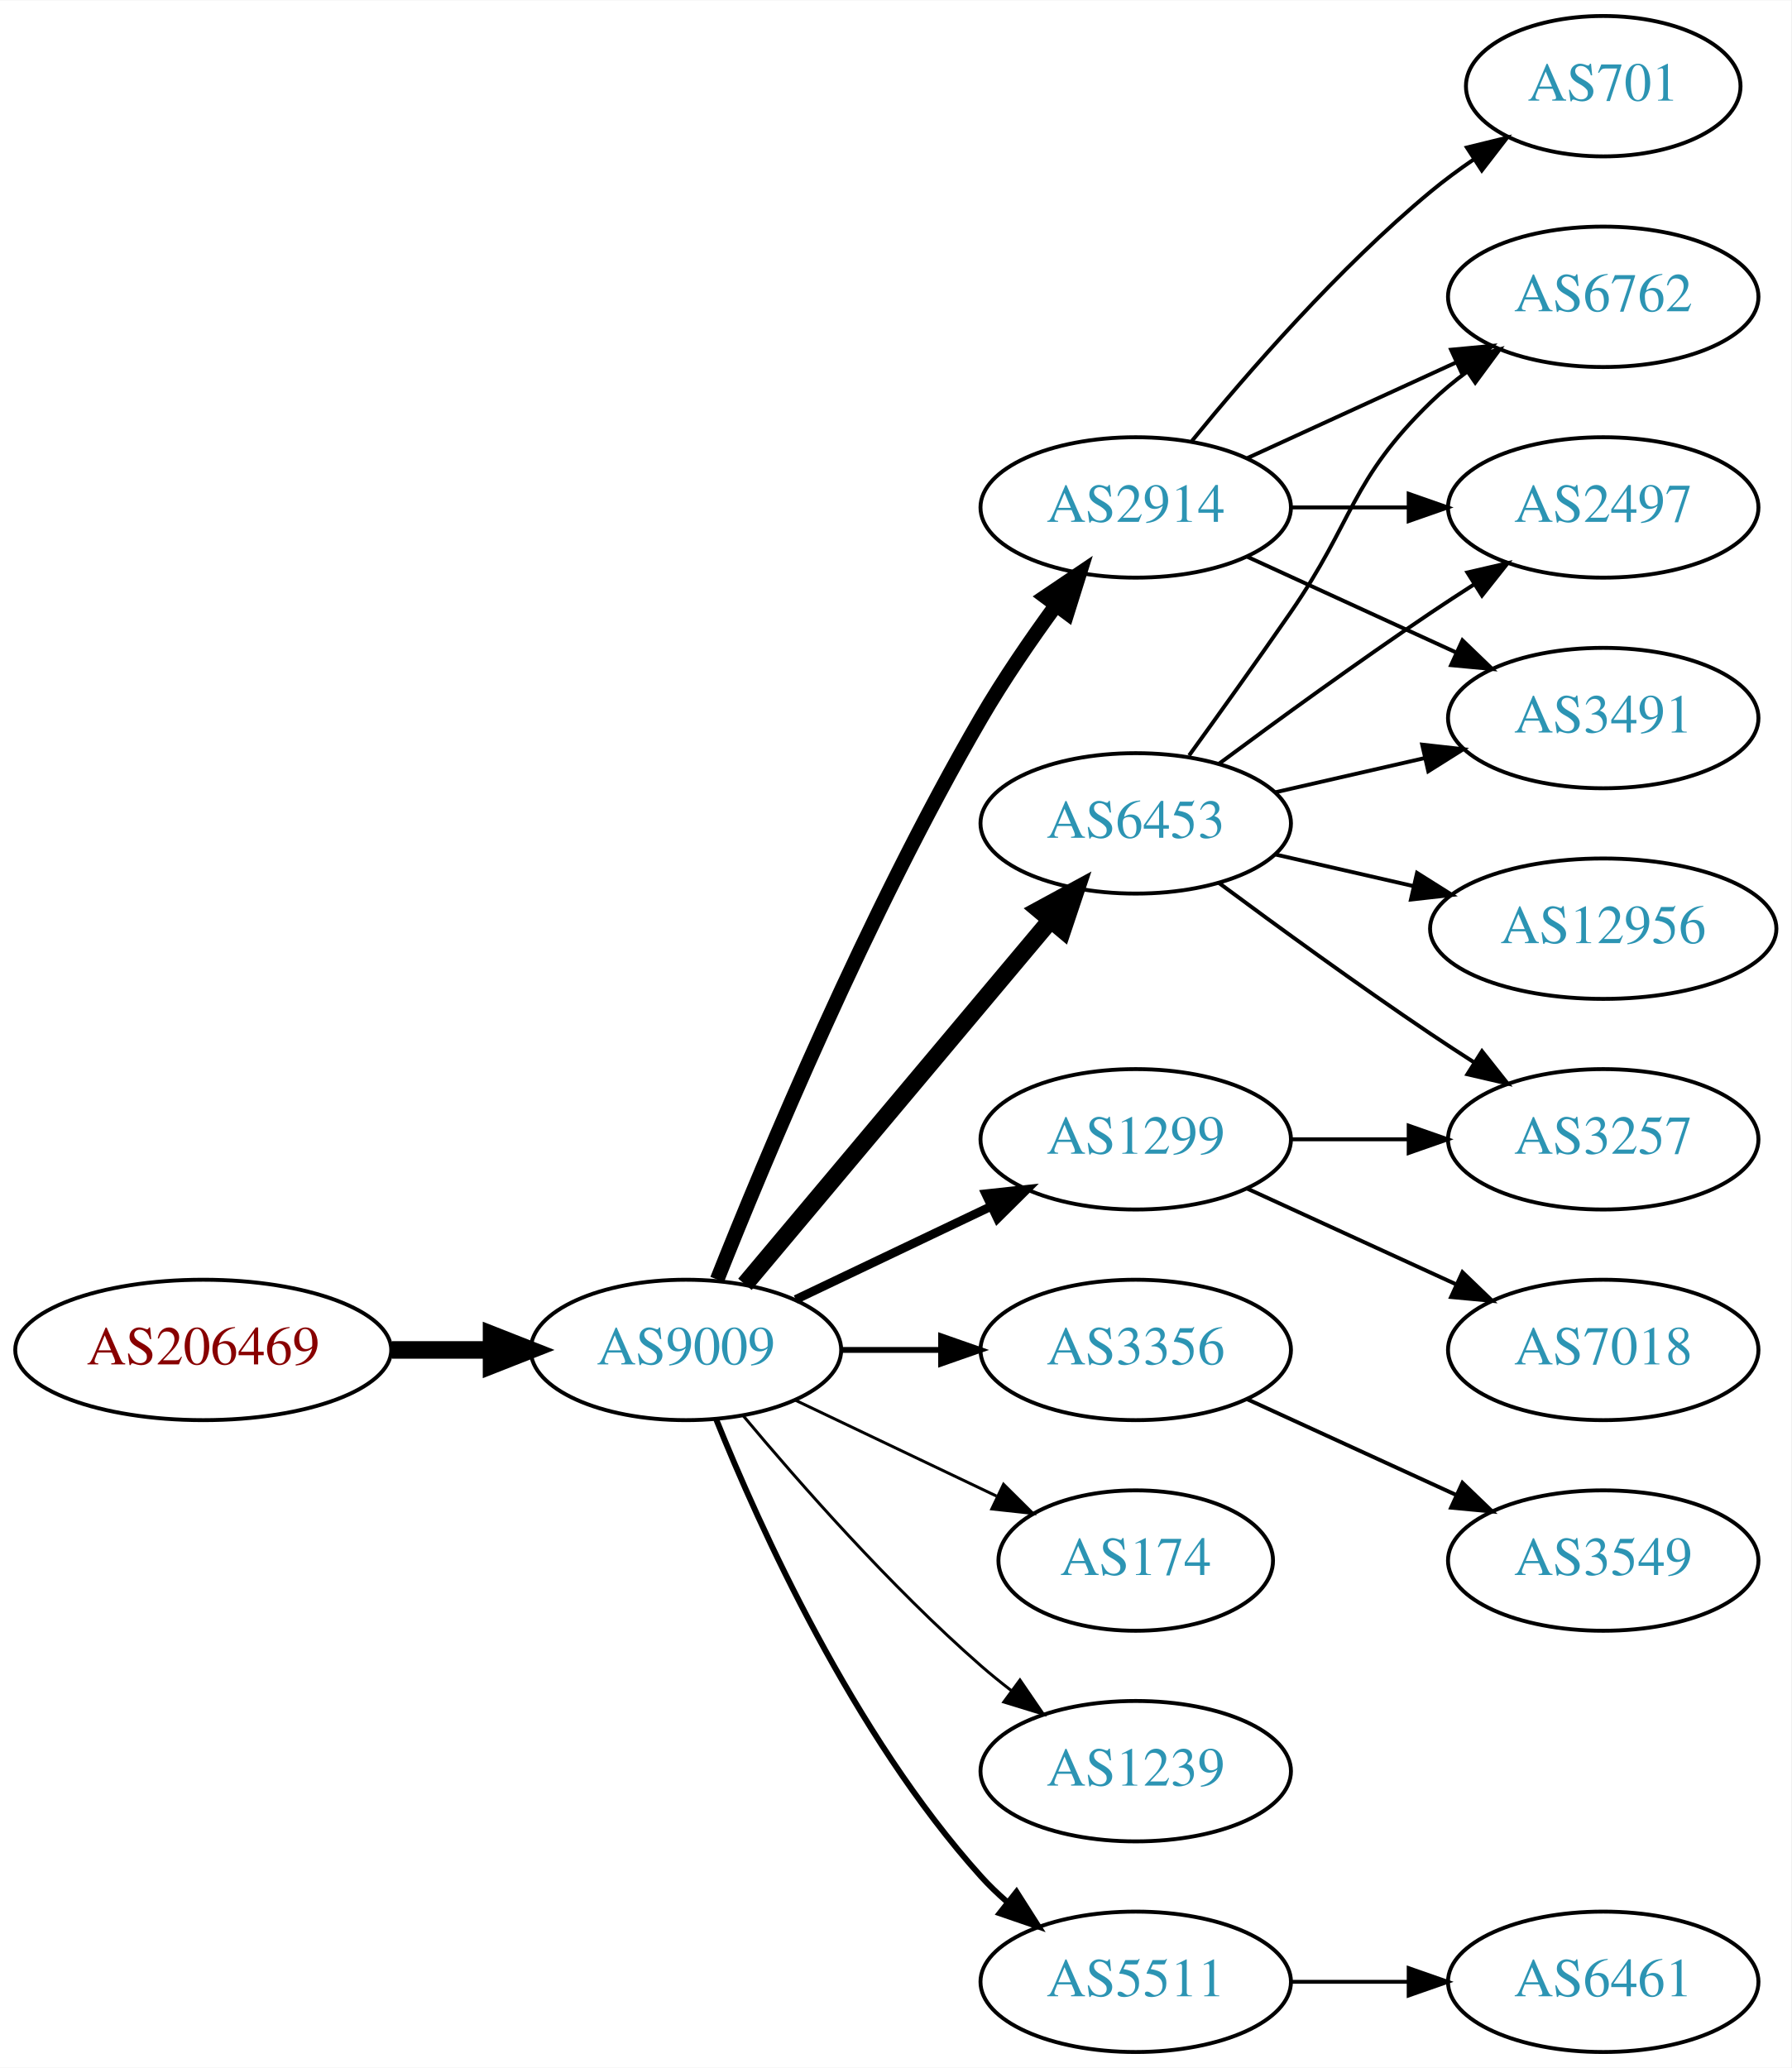
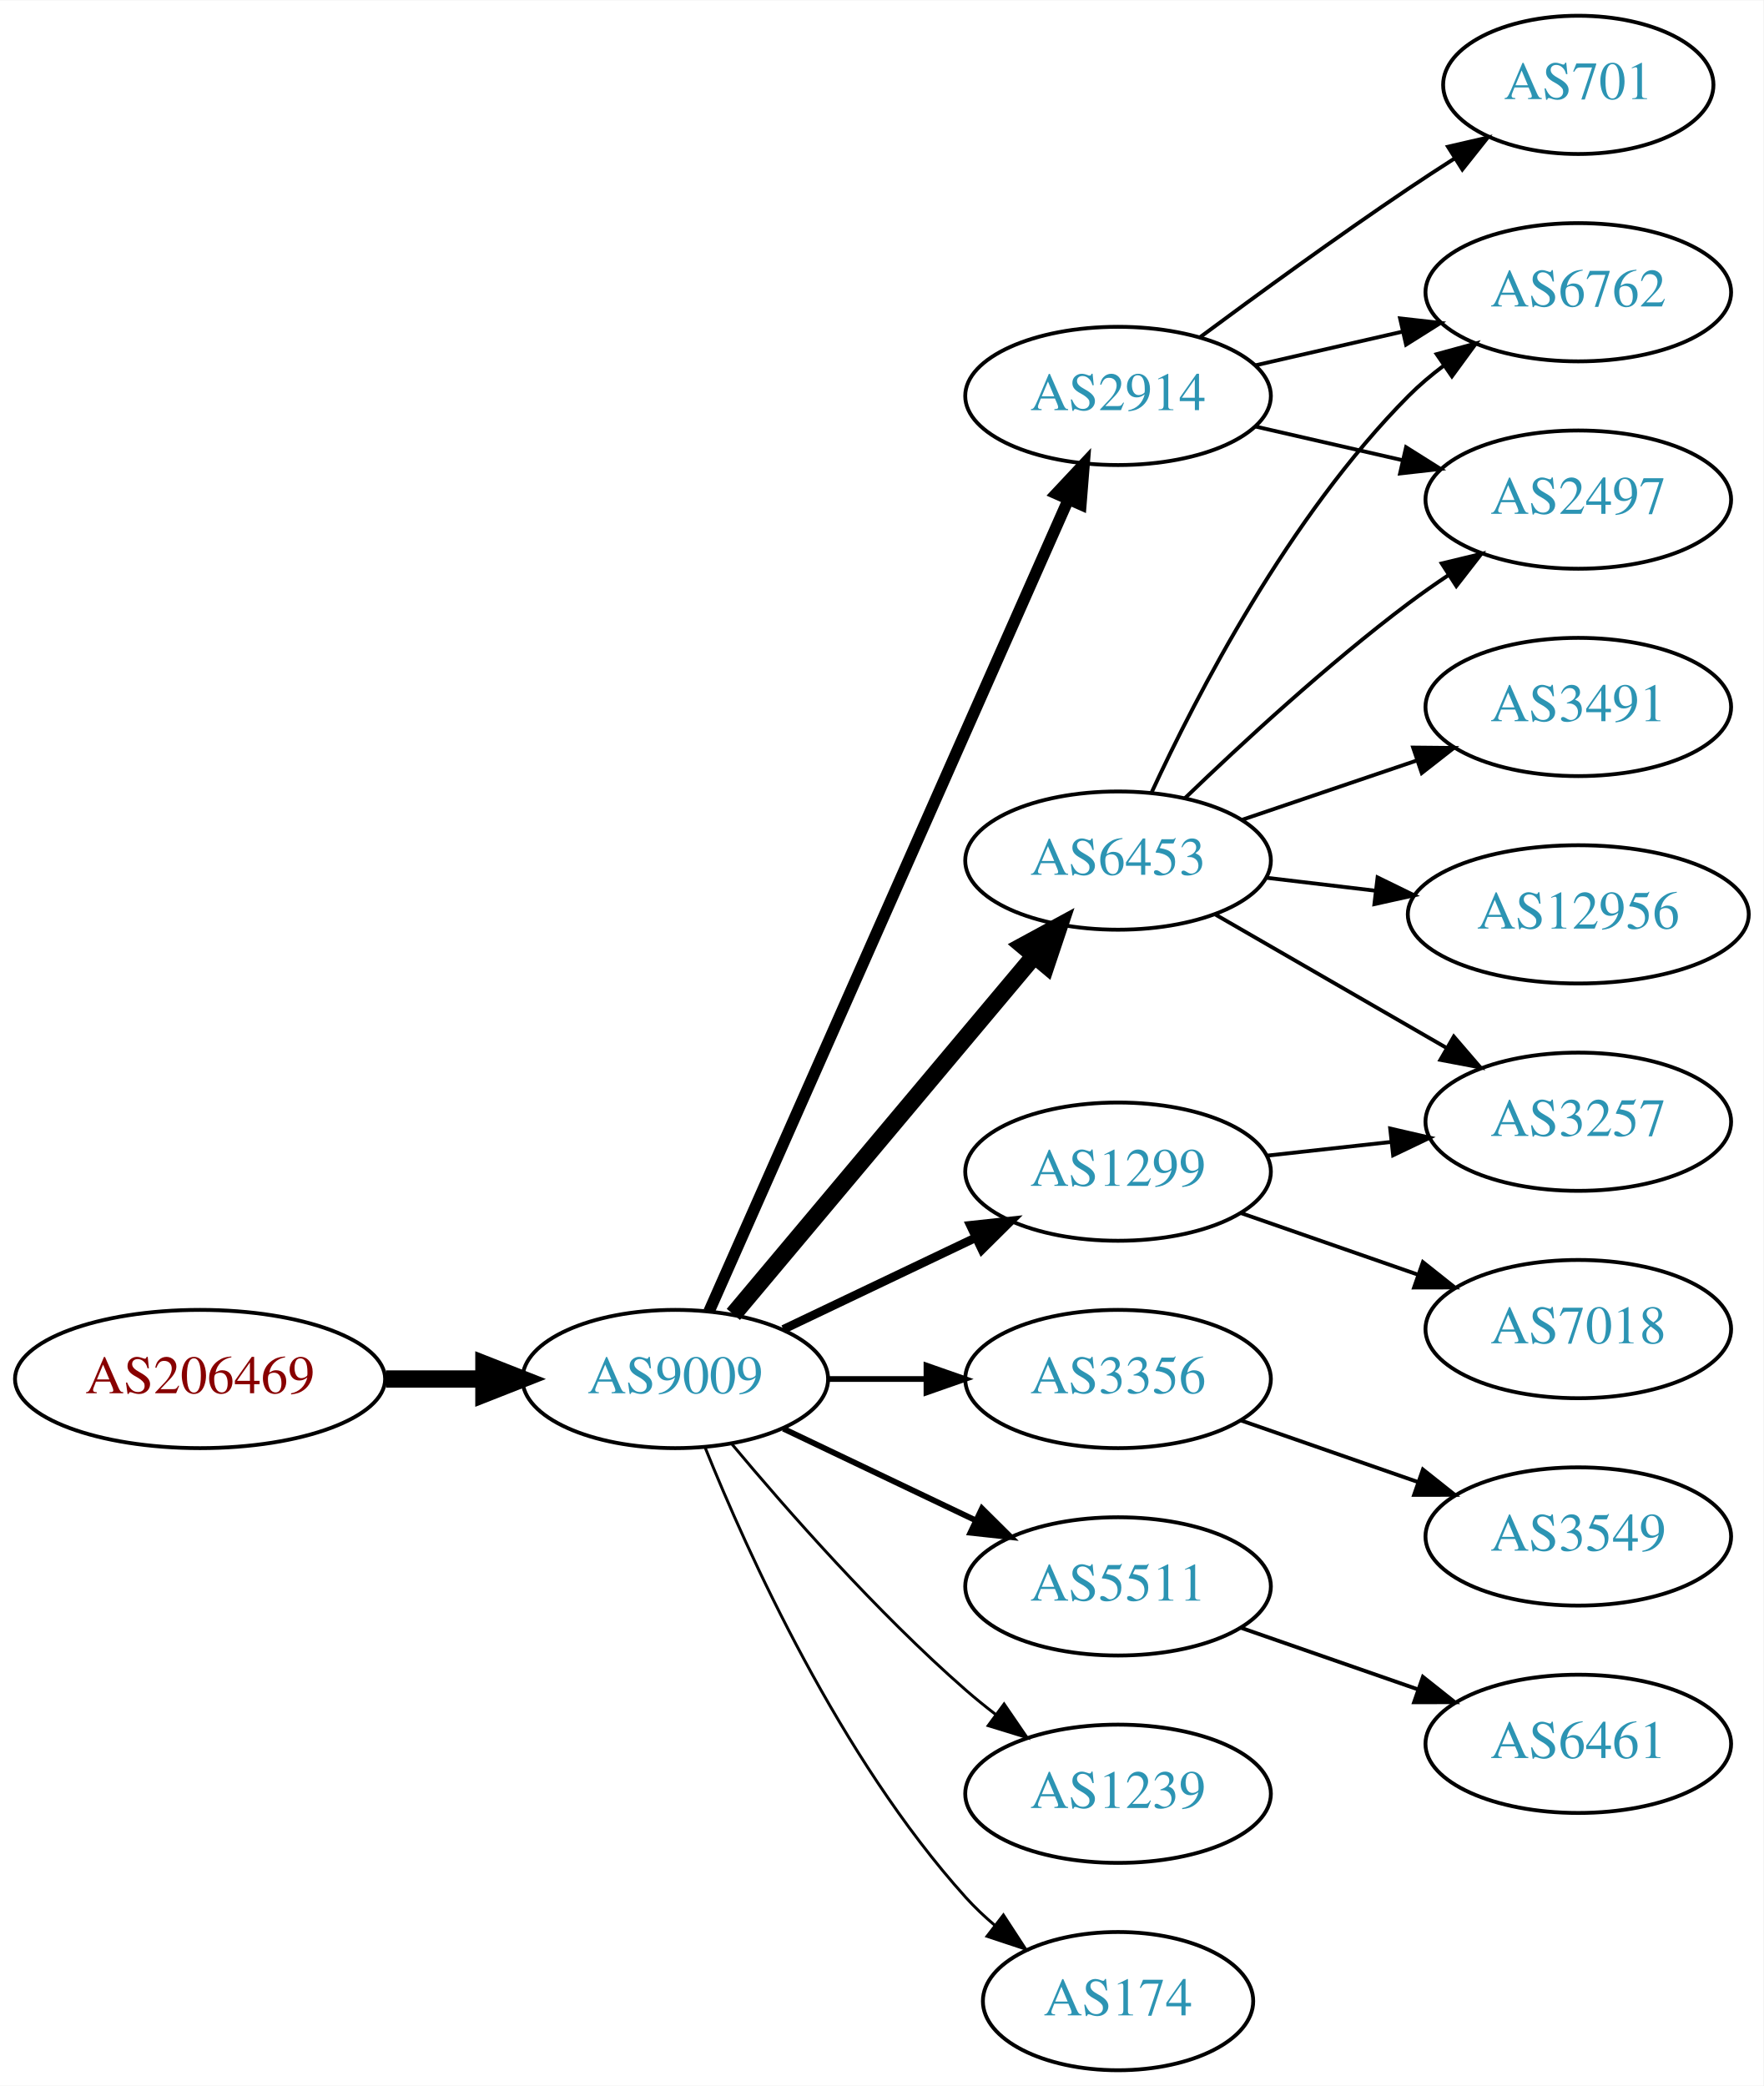
- <svg xmlns="http://www.w3.org/2000/svg" xmlns:xlink="http://www.w3.org/1999/xlink" width="459pt" height="530pt" viewBox="0.00 0.00 459.17 530.00">
-   <g id="graph0" class="graph" transform="scale(1 1) rotate(0) translate(4 526)">
-     <polygon fill="white" stroke="none" points="-4,4 -4,-526 455.17,-526 455.17,4 -4,4" />
+ <svg xmlns="http://www.w3.org/2000/svg" xmlns:xlink="http://www.w3.org/1999/xlink" width="459pt" height="543pt" viewBox="0.00 0.00 459.17 543.00">
+   <g id="graph0" class="graph" transform="scale(1 1) rotate(0) translate(4 539)">
+     <polygon fill="white" stroke="none" points="-4,4 -4,-539 455.17,-539 455.17,4 -4,4" />
    <g id="node1" class="node">
      <g id="a_node1">
        <a xlink:href="/asn/206469" xlink:title="AS206469 ~ Networked Creativity LLP [AT]">
          <ellipse fill="#ffffff" stroke="black" cx="48.096" cy="-180" rx="48.192" ry="18" />
          <text text-anchor="middle" x="48.096" y="-176.3" font-family="Times,serif" font-size="14.00" fill="#880000">AS206469</text>
        </a>
      </g>
    </g>
    <g id="node2" class="node">
      <g id="a_node2">
        <a xlink:href="/asn/9009" xlink:title="AS9009 ~ M247 Ltd [GB]">
          <ellipse fill="#ffffff" stroke="black" cx="171.838" cy="-180" rx="39.794" ry="18" />
          <text text-anchor="middle" x="171.838" y="-176.3" font-family="Times,serif" font-size="14.00" fill="#2c94b3">AS9009</text>
        </a>
      </g>
    </g>
    <g id="edge1" class="edge">
      <path fill="none" stroke="black" stroke-width="4.5" d="M96.513,-180C104.867,-180 113.577,-180 121.969,-180" />
      <polygon fill="black" stroke="black" stroke-width="4.5" points="122.004,-183.938 132.004,-180 122.004,-176.063 122.004,-183.938" />
    </g>
    <g id="node3" class="node">
      <g id="a_node3">
-         <a xlink:href="/asn/2914" xlink:title="AS2914 ~ NTT America, Inc. [US]">
-           <ellipse fill="#ffffff" stroke="black" cx="287.131" cy="-396" rx="39.794" ry="18" />
-           <text text-anchor="middle" x="287.131" y="-392.3" font-family="Times,serif" font-size="14.00" fill="#2c94b3">AS2914</text>
+         <a xlink:href="/asn/6453" xlink:title="AS6453 ~ TATA COMMUNICATIONS (AMERICA) INC [US]">
+           <ellipse fill="#ffffff" stroke="black" cx="287.131" cy="-315" rx="39.794" ry="18" />
+           <text text-anchor="middle" x="287.131" y="-311.3" font-family="Times,serif" font-size="14.00" fill="#2c94b3">AS6453</text>
        </a>
      </g>
    </g>
    <g id="edge2" class="edge">
-       <path fill="none" stroke="black" stroke-width="3.75" d="M179.841,-198.051C191.968,-228.57 218.386,-291.933 247.484,-342 253.191,-351.819 260.229,-362.078 266.728,-370.984" />
-       <polygon fill="black" stroke="black" stroke-width="3.75" points="263.954,-373.119 272.734,-379.05 269.569,-368.938 263.954,-373.119" />
+       <path fill="none" stroke="black" stroke-width="4.5" d="M186.958,-196.825C206.632,-220.269 242.436,-262.934 265.215,-290.076" />
+       <polygon fill="black" stroke="black" stroke-width="4.5" points="262.389,-292.834 271.833,-297.963 268.421,-287.772 262.389,-292.834" />
    </g>
    <g id="node4" class="node">
      <g id="a_node4">
+         <a xlink:href="/asn/1299" xlink:title="AS1299 ~ Telia Carrier [EU]">
+           <ellipse fill="#ffffff" stroke="black" cx="287.131" cy="-234" rx="39.794" ry="18" />
+           <text text-anchor="middle" x="287.131" y="-230.3" font-family="Times,serif" font-size="14.00" fill="#2c94b3">AS1299</text>
+         </a>
+       </g>
+     </g>
+     <g id="edge3" class="edge">
+       <path fill="none" stroke="black" stroke-width="2.25" d="M199.974,-192.934C214.968,-200.081 233.789,-209.052 250.013,-216.785" />
+       <polygon fill="black" stroke="black" stroke-width="2.25" points="248.683,-220.028 259.216,-221.171 251.695,-213.709 248.683,-220.028" />
+     </g>
+     <g id="node5" class="node">
+       <g id="a_node5">
+         <a xlink:href="/asn/2914" xlink:title="AS2914 ~ NTT America, Inc. [US]">
+           <ellipse fill="#ffffff" stroke="black" cx="287.131" cy="-436" rx="39.794" ry="18" />
+           <text text-anchor="middle" x="287.131" y="-432.3" font-family="Times,serif" font-size="14.00" fill="#2c94b3">AS2914</text>
+         </a>
+       </g>
+     </g>
+     <g id="edge4" class="edge">
+       <path fill="none" stroke="black" stroke-width="3" d="M180.625,-197.596C200.069,-241.531 250.854,-356.287 274.145,-408.915" />
+       <polygon fill="black" stroke="black" stroke-width="3" points="271.042,-410.553 278.289,-418.281 277.443,-407.72 271.042,-410.553" />
+     </g>
+     <g id="node6" class="node">
+       <g id="a_node6">
        <a xlink:href="/asn/3356" xlink:title="AS3356 ~ Level 3 Parent, LLC [US]">
          <ellipse fill="#ffffff" stroke="black" cx="287.131" cy="-180" rx="39.794" ry="18" />
          <text text-anchor="middle" x="287.131" y="-176.3" font-family="Times,serif" font-size="14.00" fill="#2c94b3">AS3356</text>
        </a>
      </g>
    </g>
-     <g id="edge3" class="edge">
+     <g id="edge5" class="edge">
      <path fill="none" stroke="black" stroke-width="1.5" d="M211.51,-180C219.713,-180 228.477,-180 237.009,-180" />
      <polygon fill="black" stroke="black" stroke-width="1.5" points="237.248,-183.5 247.248,-180 237.248,-176.5 237.248,-183.5" />
    </g>
-     <g id="node5" class="node">
-       <g id="a_node5">
-         <a xlink:href="/asn/174" xlink:title="AS174 ~ Cogent Communications [US]">
-           <ellipse fill="#ffffff" stroke="black" cx="287.131" cy="-126" rx="35.194" ry="18" />
-           <text text-anchor="middle" x="287.131" y="-122.3" font-family="Times,serif" font-size="14.00" fill="#2c94b3">AS174</text>
-         </a>
-       </g>
-     </g>
-     <g id="edge4" class="edge">
-       <path fill="none" stroke="black" stroke-width="0.75" d="M199.974,-167.066C215.406,-159.71 234.892,-150.423 251.427,-142.541" />
-       <polygon fill="black" stroke="black" stroke-width="0.75" points="253.247,-145.551 260.769,-138.089 250.236,-139.232 253.247,-145.551" />
-     </g>
-     <g id="node6" class="node">
-       <g id="a_node6">
-         <a xlink:href="/asn/1299" xlink:title="AS1299 ~ Telia Carrier [EU]">
-           <ellipse fill="#ffffff" stroke="black" cx="287.131" cy="-234" rx="39.794" ry="18" />
-           <text text-anchor="middle" x="287.131" y="-230.3" font-family="Times,serif" font-size="14.00" fill="#2c94b3">AS1299</text>
-         </a>
-       </g>
-     </g>
-     <g id="edge5" class="edge">
-       <path fill="none" stroke="black" stroke-width="2.25" d="M199.974,-192.934C214.968,-200.081 233.789,-209.052 250.013,-216.785" />
-       <polygon fill="black" stroke="black" stroke-width="2.25" points="248.683,-220.028 259.216,-221.171 251.695,-213.709 248.683,-220.028" />
-     </g>
    <g id="node7" class="node">
      <g id="a_node7">
-         <a xlink:href="/asn/6453" xlink:title="AS6453 ~ TATA COMMUNICATIONS (AMERICA) INC [US]">
-           <ellipse fill="#ffffff" stroke="black" cx="287.131" cy="-315" rx="39.794" ry="18" />
-           <text text-anchor="middle" x="287.131" y="-311.3" font-family="Times,serif" font-size="14.00" fill="#2c94b3">AS6453</text>
+         <a xlink:href="/asn/5511" xlink:title="AS5511 ~ Orange S.A. [FR]">
+           <ellipse fill="#ffffff" stroke="black" cx="287.131" cy="-126" rx="39.794" ry="18" />
+           <text text-anchor="middle" x="287.131" y="-122.3" font-family="Times,serif" font-size="14.00" fill="#2c94b3">AS5511</text>
        </a>
      </g>
    </g>
    <g id="edge6" class="edge">
-       <path fill="none" stroke="black" stroke-width="4.5" d="M186.958,-196.825C206.632,-220.269 242.436,-262.934 265.215,-290.076" />
-       <polygon fill="black" stroke="black" stroke-width="4.5" points="262.389,-292.834 271.833,-297.963 268.421,-287.772 262.389,-292.834" />
+       <path fill="none" stroke="black" stroke-width="1.5" d="M199.974,-167.066C214.968,-159.919 233.789,-150.948 250.013,-143.215" />
+       <polygon fill="black" stroke="black" stroke-width="1.5" points="251.695,-146.291 259.216,-138.829 248.683,-139.972 251.695,-146.291" />
    </g>
    <g id="node8" class="node">
      <g id="a_node8">
        <a xlink:href="/asn/1239" xlink:title="AS1239 ~ Sprint [US]">
          <ellipse fill="#ffffff" stroke="black" cx="287.131" cy="-72" rx="39.794" ry="18" />
          <text text-anchor="middle" x="287.131" y="-68.3" font-family="Times,serif" font-size="14.00" fill="#2c94b3">AS1239</text>
        </a>
      </g>
    </g>
    <g id="edge7" class="edge">
      <path fill="none" stroke="black" stroke-width="0.75" d="M186.468,-163.183C200.751,-146.071 224.297,-119.255 247.484,-99 249.95,-96.846 252.589,-94.706 255.286,-92.628" />
      <polygon fill="black" stroke="black" stroke-width="0.75" points="257.459,-95.375 263.44,-86.63 253.311,-89.736 257.459,-95.375" />
    </g>
    <g id="node9" class="node">
      <g id="a_node9">
-         <a xlink:href="/asn/5511" xlink:title="AS5511 ~ Orange S.A. [FR]">
-           <ellipse fill="#ffffff" stroke="black" cx="287.131" cy="-18" rx="39.794" ry="18" />
-           <text text-anchor="middle" x="287.131" y="-14.3" font-family="Times,serif" font-size="14.00" fill="#2c94b3">AS5511</text>
+         <a xlink:href="/asn/174" xlink:title="AS174 ~ Cogent Communications [US]">
+           <ellipse fill="#ffffff" stroke="black" cx="287.131" cy="-18" rx="35.194" ry="18" />
+           <text text-anchor="middle" x="287.131" y="-14.3" font-family="Times,serif" font-size="14.00" fill="#2c94b3">AS174</text>
        </a>
      </g>
    </g>
    <g id="edge8" class="edge">
-       <path fill="none" stroke="black" stroke-width="1.5" d="M179.586,-162.213C190.637,-134.757 214.69,-81.422 247.484,-45 249.487,-42.776 251.706,-40.637 254.038,-38.603" />
-       <polygon fill="black" stroke="black" stroke-width="1.5" points="256.569,-41.065 262.257,-32.127 252.236,-35.567 256.569,-41.065" />
+       <path fill="none" stroke="black" stroke-width="0.75" d="M179.586,-162.213C190.637,-134.757 214.69,-81.422 247.484,-45 249.8,-42.428 252.405,-39.969 255.14,-37.657" />
+       <polygon fill="black" stroke="black" stroke-width="0.75" points="257.279,-40.428 263.064,-31.552 253.006,-34.883 257.279,-40.428" />
    </g>
    <g id="node10" class="node">
      <g id="a_node10">
-         <a xlink:href="/asn/701" xlink:title="AS701 ~ UUNET [US]">
-           <ellipse fill="#ffffff" stroke="black" cx="406.973" cy="-504" rx="35.194" ry="18" />
-           <text text-anchor="middle" x="406.973" y="-500.3" font-family="Times,serif" font-size="14.00" fill="#2c94b3">AS701</text>
+         <a xlink:href="/asn/2497" xlink:title="AS2497 ~ Internet Initiative Japan Inc. [JP]">
+           <ellipse fill="#ffffff" stroke="black" cx="406.973" cy="-409" rx="39.794" ry="18" />
+           <text text-anchor="middle" x="406.973" y="-405.3" font-family="Times,serif" font-size="14.00" fill="#2c94b3">AS2497</text>
        </a>
      </g>
    </g>
    <g id="edge9" class="edge">
-       <path fill="none" stroke="black" d="M301.55,-413.065C315.665,-430.375 339.079,-457.345 362.777,-477 366.241,-479.872 370.033,-482.669 373.888,-485.308" />
-       <polygon fill="black" stroke="black" points="372.03,-488.275 382.32,-490.797 375.849,-482.408 372.03,-488.275" />
+       <path fill="none" stroke="black" d="M304.608,-331.309C319.277,-345.449 341.627,-366.086 362.777,-382 366.116,-384.512 369.694,-387.017 373.309,-389.432" />
+       <polygon fill="black" stroke="black" points="371.417,-392.376 381.717,-394.862 375.216,-386.496 371.417,-392.376" />
    </g>
    <g id="node11" class="node">
      <g id="a_node11">
-         <a xlink:href="/asn/6762" xlink:title="AS6762 ~ TELECOM ITALIA SPARKLE S.p.A. [IT]">
-           <ellipse fill="#ffffff" stroke="black" cx="406.973" cy="-450" rx="39.794" ry="18" />
-           <text text-anchor="middle" x="406.973" y="-446.3" font-family="Times,serif" font-size="14.00" fill="#2c94b3">AS6762</text>
+         <a xlink:href="/asn/3257" xlink:title="AS3257 ~ GTT [DE]">
+           <ellipse fill="#ffffff" stroke="black" cx="406.973" cy="-247" rx="39.794" ry="18" />
+           <text text-anchor="middle" x="406.973" y="-243.3" font-family="Times,serif" font-size="14.00" fill="#2c94b3">AS3257</text>
        </a>
      </g>
    </g>
    <g id="edge10" class="edge">
-       <path fill="none" stroke="black" d="M315.76,-408.661C331.717,-415.973 351.987,-425.261 369.27,-433.181" />
-       <polygon fill="black" stroke="black" points="367.969,-436.435 378.518,-437.419 370.885,-430.071 367.969,-436.435" />
+       <path fill="none" stroke="black" d="M312.262,-301.075C329.702,-291.012 353.475,-277.293 372.713,-266.192" />
+       <polygon fill="black" stroke="black" points="374.557,-269.17 381.469,-261.14 371.058,-263.107 374.557,-269.17" />
    </g>
    <g id="node12" class="node">
      <g id="a_node12">
-         <a xlink:href="/asn/2497" xlink:title="AS2497 ~ Internet Initiative Japan Inc. [JP]">
-           <ellipse fill="#ffffff" stroke="black" cx="406.973" cy="-396" rx="39.794" ry="18" />
-           <text text-anchor="middle" x="406.973" y="-392.3" font-family="Times,serif" font-size="14.00" fill="#2c94b3">AS2497</text>
+         <a xlink:href="/asn/12956" xlink:title="AS12956 ~ TELXIUS [ES]">
+           <ellipse fill="#ffffff" stroke="black" cx="406.973" cy="-301" rx="44.393" ry="18" />
+           <text text-anchor="middle" x="406.973" y="-297.3" font-family="Times,serif" font-size="14.00" fill="#2c94b3">AS12956</text>
        </a>
      </g>
    </g>
    <g id="edge11" class="edge">
-       <path fill="none" stroke="black" d="M327.044,-396C336.597,-396 346.947,-396 356.909,-396" />
-       <polygon fill="black" stroke="black" points="357.102,-399.5 367.102,-396 357.102,-392.5 357.102,-399.5" />
+       <path fill="none" stroke="black" d="M325.741,-310.532C334.744,-309.462 344.514,-308.302 354.037,-307.17" />
+       <polygon fill="black" stroke="black" points="354.709,-310.615 364.226,-305.96 353.883,-303.664 354.709,-310.615" />
    </g>
    <g id="node13" class="node">
      <g id="a_node13">
        <a xlink:href="/asn/3491" xlink:title="AS3491 ~ PCCW Global, Inc. [US]">
-           <ellipse fill="#ffffff" stroke="black" cx="406.973" cy="-342" rx="39.794" ry="18" />
-           <text text-anchor="middle" x="406.973" y="-338.3" font-family="Times,serif" font-size="14.00" fill="#2c94b3">AS3491</text>
+           <ellipse fill="#ffffff" stroke="black" cx="406.973" cy="-355" rx="39.794" ry="18" />
+           <text text-anchor="middle" x="406.973" y="-351.3" font-family="Times,serif" font-size="14.00" fill="#2c94b3">AS3491</text>
        </a>
      </g>
    </g>
    <g id="edge12" class="edge">
-       <path fill="none" stroke="black" d="M315.76,-383.339C331.717,-376.027 351.987,-366.739 369.27,-358.819" />
-       <polygon fill="black" stroke="black" points="370.885,-361.929 378.518,-354.581 367.969,-355.565 370.885,-361.929" />
+       <path fill="none" stroke="black" d="M319.401,-325.614C333.385,-330.361 350.055,-336.019 365.017,-341.098" />
+       <polygon fill="black" stroke="black" points="363.963,-344.436 374.557,-344.336 366.213,-337.808 363.963,-344.436" />
+     </g>
+     <g id="node14" class="node">
+       <g id="a_node14">
+         <a xlink:href="/asn/6762" xlink:title="AS6762 ~ TELECOM ITALIA SPARKLE S.p.A. [IT]">
+           <ellipse fill="#ffffff" stroke="black" cx="406.973" cy="-463" rx="39.794" ry="18" />
+           <text text-anchor="middle" x="406.973" y="-459.3" font-family="Times,serif" font-size="14.00" fill="#2c94b3">AS6762</text>
+         </a>
+       </g>
+     </g>
+     <g id="edge13" class="edge">
+       <path fill="none" stroke="black" d="M295.874,-332.751C307.544,-357.993 331.628,-404.667 362.777,-436 365.573,-438.813 368.715,-441.468 371.996,-443.936" />
+       <polygon fill="black" stroke="black" points="370.098,-446.878 380.32,-449.664 374.066,-441.111 370.098,-446.878" />
+     </g>
+     <g id="edge14" class="edge">
+       <path fill="none" stroke="black" d="M325.741,-238.149C336.052,-239.287 347.369,-240.535 358.17,-241.726" />
+       <polygon fill="black" stroke="black" points="357.993,-245.228 368.316,-242.846 358.761,-238.27 357.993,-245.228" />
+     </g>
+     <g id="node15" class="node">
+       <g id="a_node15">
+         <a xlink:href="/asn/7018" xlink:title="AS7018 ~ AT&amp;T Services, Inc. [US]">
+           <ellipse fill="#ffffff" stroke="black" cx="406.973" cy="-193" rx="39.794" ry="18" />
+           <text text-anchor="middle" x="406.973" y="-189.3" font-family="Times,serif" font-size="14.00" fill="#2c94b3">AS7018</text>
+         </a>
+       </g>
+     </g>
+     <g id="edge15" class="edge">
+       <path fill="none" stroke="black" d="M319.093,-223.228C333.189,-218.323 350.066,-212.452 365.179,-207.193" />
+       <polygon fill="black" stroke="black" points="366.515,-210.434 374.809,-203.843 364.215,-203.823 366.515,-210.434" />
+     </g>
+     <g id="edge17" class="edge">
+       <path fill="none" stroke="black" d="M322.85,-428.045C334.85,-425.296 348.471,-422.175 361.164,-419.267" />
+       <polygon fill="black" stroke="black" points="362.129,-422.636 371.095,-416.991 360.566,-415.813 362.129,-422.636" />
+     </g>
+     <g id="edge19" class="edge">
+       <path fill="none" stroke="black" d="M322.85,-443.955C334.85,-446.704 348.471,-449.825 361.164,-452.733" />
+       <polygon fill="black" stroke="black" points="360.566,-456.187 371.095,-455.009 362.129,-449.364 360.566,-456.187" />
+     </g>
+     <g id="node17" class="node">
+       <g id="a_node17">
+         <a xlink:href="/asn/701" xlink:title="AS701 ~ UUNET [US]">
+           <ellipse fill="#ffffff" stroke="black" cx="406.973" cy="-517" rx="35.194" ry="18" />
+           <text text-anchor="middle" x="406.973" y="-513.3" font-family="Times,serif" font-size="14.00" fill="#2c94b3">AS701</text>
+         </a>
+       </g>
+     </g>
+     <g id="edge18" class="edge">
+       <path fill="none" stroke="black" d="M308.461,-451.277C323.324,-462.304 344.068,-477.407 362.777,-490 366.595,-492.569 370.645,-495.21 374.675,-497.786" />
+       <polygon fill="black" stroke="black" points="373.044,-500.895 383.369,-503.271 376.779,-494.975 373.044,-500.895" />
    </g>
    <g id="node16" class="node">
      <g id="a_node16">
        <a xlink:href="/asn/3549" xlink:title="AS3549 ~ Level 3 Parent, LLC [US]">
-           <ellipse fill="#ffffff" stroke="black" cx="406.973" cy="-126" rx="39.794" ry="18" />
-           <text text-anchor="middle" x="406.973" y="-122.3" font-family="Times,serif" font-size="14.00" fill="#2c94b3">AS3549</text>
-         </a>
-       </g>
-     </g>
-     <g id="edge15" class="edge">
-       <path fill="none" stroke="black" d="M315.76,-167.339C331.717,-160.027 351.987,-150.739 369.27,-142.819" />
-       <polygon fill="black" stroke="black" points="370.885,-145.929 378.518,-138.581 367.969,-139.565 370.885,-145.929" />
-     </g>
-     <g id="node14" class="node">
-       <g id="a_node14">
-         <a xlink:href="/asn/3257" xlink:title="AS3257 ~ GTT [DE]">
-           <ellipse fill="#ffffff" stroke="black" cx="406.973" cy="-234" rx="39.794" ry="18" />
-           <text text-anchor="middle" x="406.973" y="-230.3" font-family="Times,serif" font-size="14.00" fill="#2c94b3">AS3257</text>
-         </a>
-       </g>
-     </g>
-     <g id="edge13" class="edge">
-       <path fill="none" stroke="black" d="M327.044,-234C336.597,-234 346.947,-234 356.909,-234" />
-       <polygon fill="black" stroke="black" points="357.102,-237.5 367.102,-234 357.102,-230.5 357.102,-237.5" />
-     </g>
-     <g id="node15" class="node">
-       <g id="a_node15">
-         <a xlink:href="/asn/7018" xlink:title="AS7018 ~ AT&amp;T Services, Inc. [US]">
-           <ellipse fill="#ffffff" stroke="black" cx="406.973" cy="-180" rx="39.794" ry="18" />
-           <text text-anchor="middle" x="406.973" y="-176.3" font-family="Times,serif" font-size="14.00" fill="#2c94b3">AS7018</text>
-         </a>
-       </g>
-     </g>
-     <g id="edge14" class="edge">
-       <path fill="none" stroke="black" d="M315.76,-221.339C331.717,-214.027 351.987,-204.739 369.27,-196.819" />
-       <polygon fill="black" stroke="black" points="370.885,-199.929 378.518,-192.581 367.969,-193.565 370.885,-199.929" />
-     </g>
-     <g id="edge17" class="edge">
-       <path fill="none" stroke="black" d="M300.81,-332.406C308.426,-342.937 318.258,-356.67 326.777,-369 343.173,-392.731 342.084,-402.906 362.777,-423 365.623,-425.763 368.796,-428.386 372.096,-430.834" />
-       <polygon fill="black" stroke="black" points="370.213,-433.786 380.444,-436.538 374.162,-428.006 370.213,-433.786" />
-     </g>
-     <g id="edge19" class="edge">
-       <path fill="none" stroke="black" d="M308.461,-330.277C323.324,-341.304 344.068,-356.407 362.777,-369 366.326,-371.389 370.077,-373.839 373.825,-376.242" />
-       <polygon fill="black" stroke="black" points="372.151,-379.325 382.474,-381.712 375.893,-373.409 372.151,-379.325" />
-     </g>
-     <g id="edge18" class="edge">
-       <path fill="none" stroke="black" d="M322.85,-322.955C334.85,-325.704 348.471,-328.825 361.164,-331.733" />
-       <polygon fill="black" stroke="black" points="360.566,-335.187 371.095,-334.009 362.129,-328.364 360.566,-335.187" />
-     </g>
-     <g id="edge20" class="edge">
-       <path fill="none" stroke="black" d="M308.461,-299.723C323.324,-288.696 344.068,-273.593 362.777,-261 366.326,-258.611 370.077,-256.161 373.825,-253.758" />
-       <polygon fill="black" stroke="black" points="375.893,-256.591 382.474,-248.288 372.151,-250.675 375.893,-256.591" />
+           <ellipse fill="#ffffff" stroke="black" cx="406.973" cy="-139" rx="39.794" ry="18" />
+           <text text-anchor="middle" x="406.973" y="-135.3" font-family="Times,serif" font-size="14.00" fill="#2c94b3">AS3549</text>
+         </a>
+       </g>
+     </g>
+     <g id="edge16" class="edge">
+       <path fill="none" stroke="black" d="M319.093,-169.228C333.189,-164.323 350.066,-158.452 365.179,-153.193" />
+       <polygon fill="black" stroke="black" points="366.515,-156.434 374.809,-149.843 364.215,-149.823 366.515,-156.434" />
    </g>
    <g id="node18" class="node">
      <g id="a_node18">
-         <a xlink:href="/asn/12956" xlink:title="AS12956 ~ TELXIUS [ES]">
-           <ellipse fill="#ffffff" stroke="black" cx="406.973" cy="-288" rx="44.393" ry="18" />
-           <text text-anchor="middle" x="406.973" y="-284.3" font-family="Times,serif" font-size="14.00" fill="#2c94b3">AS12956</text>
-         </a>
-       </g>
-     </g>
-     <g id="edge21" class="edge">
-       <path fill="none" stroke="black" d="M322.85,-307.045C333.989,-304.493 346.524,-301.621 358.417,-298.896" />
-       <polygon fill="black" stroke="black" points="359.246,-302.297 368.211,-296.652 357.682,-295.474 359.246,-302.297" />
-     </g>
-     <g id="node17" class="node">
-       <g id="a_node17">
        <a xlink:href="/asn/6461" xlink:title="AS6461 ~ Zayo Bandwidth [US]">
-           <ellipse fill="#ffffff" stroke="black" cx="406.973" cy="-18" rx="39.794" ry="18" />
-           <text text-anchor="middle" x="406.973" y="-14.3" font-family="Times,serif" font-size="14.00" fill="#2c94b3">AS6461</text>
-         </a>
-       </g>
-     </g>
-     <g id="edge16" class="edge">
-       <path fill="none" stroke="black" d="M327.044,-18C336.597,-18 346.947,-18 356.909,-18" />
-       <polygon fill="black" stroke="black" points="357.102,-21.5 367.102,-18 357.102,-14.5 357.102,-21.5" />
+           <ellipse fill="#ffffff" stroke="black" cx="406.973" cy="-85" rx="39.794" ry="18" />
+           <text text-anchor="middle" x="406.973" y="-81.3" font-family="Times,serif" font-size="14.00" fill="#2c94b3">AS6461</text>
+         </a>
+       </g>
+     </g>
+     <g id="edge20" class="edge">
+       <path fill="none" stroke="black" d="M319.093,-115.228C333.189,-110.323 350.066,-104.452 365.179,-99.193" />
+       <polygon fill="black" stroke="black" points="366.515,-102.434 374.809,-95.843 364.215,-95.823 366.515,-102.434" />
    </g>
  </g>
</svg>
